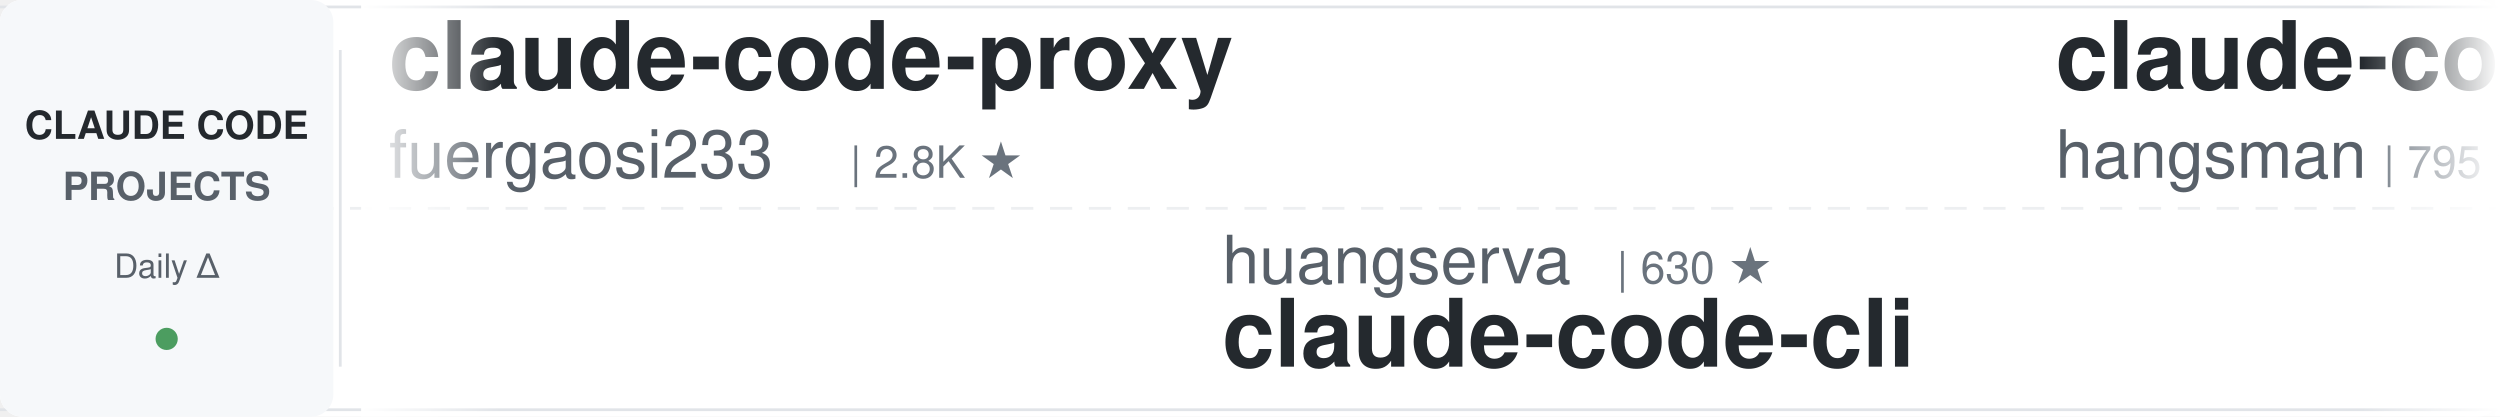
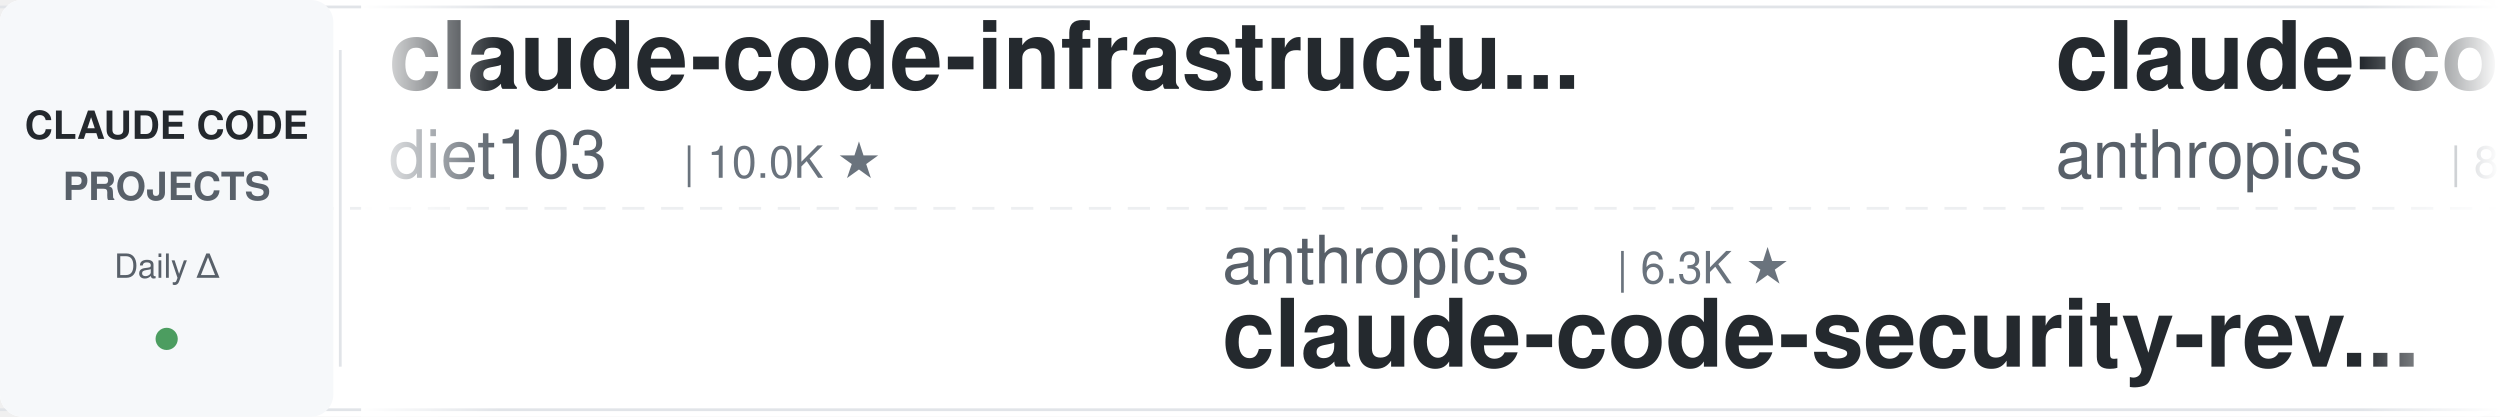
<svg xmlns="http://www.w3.org/2000/svg" width="900" height="150">
  <defs>
    <linearGradient id="leftFade" x1="0%" y1="0%" x2="100%" y2="0%">
      <stop offset="0%" style="stop-color:#ffffff;stop-opacity:1" />
      <stop offset="100%" style="stop-color:#ffffff;stop-opacity:0" />
    </linearGradient>
    <linearGradient id="rightFade" x1="0%" y1="0%" x2="100%" y2="0%">
      <stop offset="0%" style="stop-color:#ffffff;stop-opacity:0" />
      <stop offset="100%" style="stop-color:#ffffff;stop-opacity:1" />
    </linearGradient>
  </defs>
  <rect width="900" height="150" fill="#ffffff" rx="8" />
  <rect x="0" y="2" width="900" height="1" fill="#e1e4e8" />
  <rect x="0" y="147" width="900" height="1" fill="#e1e4e8" />
  <line x1="0" y1="75" x2="900" y2="75" stroke="#e1e4e8" stroke-width="1" stroke-dasharray="8 6" opacity="0.6" />
  <rect x="0" y="0" width="120" height="150" fill="#f6f8fa" rx="8" />
  <text x="60" y="50" font-family="-apple-system, BlinkMacSystemFont, 'Segoe UI', Helvetica, Arial, sans-serif" font-size="14" font-weight="600" fill="#24292e" text-anchor="middle">CLAUDE CODE</text>
  <text x="60" y="72" font-family="-apple-system, BlinkMacSystemFont, 'Segoe UI', Helvetica, Arial, sans-serif" font-size="14" font-weight="600" fill="#586069" text-anchor="middle">PROJECTS</text>
  <text x="60" y="100" font-family="-apple-system, BlinkMacSystemFont, 'Segoe UI', Helvetica, Arial, sans-serif" font-size="12" font-weight="500" fill="#586069" text-anchor="middle">Daily Δ</text>
  <circle cx="60" cy="122" r="4" fill="#22863a" opacity="0.8" />
  <rect x="122" y="18" width="1" height="114" fill="#e1e4e8" />
  <clipPath id="tickerClip">
    <rect x="130" y="0" width="770" height="150" />
  </clipPath>
  <g clip-path="url(#tickerClip)">
    <g id="tickerItems">
      <animateTransform attributeName="transform" attributeType="XML" type="translate" from="0 0" to="-3000 0" dur="54s" repeatCount="indefinite" />
      <g transform="translate(0, 0)">
-         <text x="140" y="32" font-family="-apple-system, BlinkMacSystemFont, 'Segoe UI', Helvetica, Arial, sans-serif" font-size="34" font-weight="600" fill="#24292e">claude-code-proxy</text>
-         <text x="140" y="64" font-family="-apple-system, BlinkMacSystemFont, 'Segoe UI', Helvetica, Arial, sans-serif" font-size="24" font-weight="400" fill="#586069">fuergaosi233</text>
-         <text x="306" y="64" font-family="-apple-system, BlinkMacSystemFont, 'Segoe UI', Helvetica, Arial, sans-serif" font-size="16" font-weight="500" fill="#6a737d">| 2.8K ★</text>
+         <text x="140" y="32" font-family="-apple-system, BlinkMacSystemFont, 'Segoe UI', Helvetica, Arial, sans-serif" font-size="34" font-weight="600" fill="#24292e">claude-code-infrastructu...</text>
+         <text x="140" y="64" font-family="-apple-system, BlinkMacSystemFont, 'Segoe UI', Helvetica, Arial, sans-serif" font-size="24" font-weight="400" fill="#586069">diet103</text>
+         <text x="246" y="64" font-family="-apple-system, BlinkMacSystemFont, 'Segoe UI', Helvetica, Arial, sans-serif" font-size="16" font-weight="500" fill="#6a737d">| 10.0K ★</text>
      </g>
      <g transform="translate(300, 0)">
-         <text x="140" y="102" font-family="-apple-system, BlinkMacSystemFont, 'Segoe UI', Helvetica, Arial, sans-serif" font-size="24" font-weight="400" fill="#586069">huangserva</text>
-         <text x="282" y="102" font-family="-apple-system, BlinkMacSystemFont, 'Segoe UI', Helvetica, Arial, sans-serif" font-size="16" font-weight="500" fill="#6a737d">| 630 ★</text>
-         <text x="140" y="132" font-family="-apple-system, BlinkMacSystemFont, 'Segoe UI', Helvetica, Arial, sans-serif" font-size="34" font-weight="600" fill="#24292e">claude-code-cli</text>
+         <text x="140" y="102" font-family="-apple-system, BlinkMacSystemFont, 'Segoe UI', Helvetica, Arial, sans-serif" font-size="24" font-weight="400" fill="#586069">anthropics</text>
+         <text x="282" y="102" font-family="-apple-system, BlinkMacSystemFont, 'Segoe UI', Helvetica, Arial, sans-serif" font-size="16" font-weight="500" fill="#6a737d">| 6.3K ★</text>
+         <text x="140" y="132" font-family="-apple-system, BlinkMacSystemFont, 'Segoe UI', Helvetica, Arial, sans-serif" font-size="34" font-weight="600" fill="#24292e">claude-code-security-rev...</text>
      </g>
      <g transform="translate(600, 0)">
-         <text x="140" y="32" font-family="-apple-system, BlinkMacSystemFont, 'Segoe UI', Helvetica, Arial, sans-serif" font-size="34" font-weight="600" fill="#24292e">claude-code-source</text>
-         <text x="140" y="64" font-family="-apple-system, BlinkMacSystemFont, 'Segoe UI', Helvetica, Arial, sans-serif" font-size="24" font-weight="400" fill="#586069">hangsman</text>
-         <text x="258" y="64" font-family="-apple-system, BlinkMacSystemFont, 'Segoe UI', Helvetica, Arial, sans-serif" font-size="16" font-weight="500" fill="#6a737d">| 795 ★</text>
+         <text x="140" y="32" font-family="-apple-system, BlinkMacSystemFont, 'Segoe UI', Helvetica, Arial, sans-serif" font-size="34" font-weight="600" fill="#24292e">claude-code-action</text>
+         <text x="140" y="64" font-family="-apple-system, BlinkMacSystemFont, 'Segoe UI', Helvetica, Arial, sans-serif" font-size="24" font-weight="400" fill="#586069">anthropics</text>
+         <text x="282" y="64" font-family="-apple-system, BlinkMacSystemFont, 'Segoe UI', Helvetica, Arial, sans-serif" font-size="16" font-weight="500" fill="#6a737d">| 8.9K ★</text>
      </g>
      <g transform="translate(900, 0)">
-         <text x="140" y="102" font-family="-apple-system, BlinkMacSystemFont, 'Segoe UI', Helvetica, Arial, sans-serif" font-size="24" font-weight="400" fill="#586069">VoltAgent</text>
-         <text x="270" y="102" font-family="-apple-system, BlinkMacSystemFont, 'Segoe UI', Helvetica, Arial, sans-serif" font-size="16" font-weight="500" fill="#6a737d">| 25.3K ★</text>
-         <text x="140" y="132" font-family="-apple-system, BlinkMacSystemFont, 'Segoe UI', Helvetica, Arial, sans-serif" font-size="34" font-weight="600" fill="#24292e">awesome-claude-code-suba...</text>
+         <text x="140" y="102" font-family="-apple-system, BlinkMacSystemFont, 'Segoe UI', Helvetica, Arial, sans-serif" font-size="24" font-weight="400" fill="#586069">rohitg00</text>
+         <text x="258" y="102" font-family="-apple-system, BlinkMacSystemFont, 'Segoe UI', Helvetica, Arial, sans-serif" font-size="16" font-weight="500" fill="#6a737d">| 2.6K ★</text>
+         <text x="140" y="132" font-family="-apple-system, BlinkMacSystemFont, 'Segoe UI', Helvetica, Arial, sans-serif" font-size="34" font-weight="600" fill="#24292e">awesome-claude-code-tool...</text>
      </g>
      <g transform="translate(1200, 0)">
-         <text x="140" y="32" font-family="-apple-system, BlinkMacSystemFont, 'Segoe UI', Helvetica, Arial, sans-serif" font-size="34" font-weight="600" fill="#24292e">ClaudeCodeAgents</text>
-         <text x="140" y="64" font-family="-apple-system, BlinkMacSystemFont, 'Segoe UI', Helvetica, Arial, sans-serif" font-size="24" font-weight="400" fill="#586069">darcyegb</text>
-         <text x="258" y="64" font-family="-apple-system, BlinkMacSystemFont, 'Segoe UI', Helvetica, Arial, sans-serif" font-size="16" font-weight="500" fill="#6a737d">| 765 ★</text>
+         <text x="140" y="32" font-family="-apple-system, BlinkMacSystemFont, 'Segoe UI', Helvetica, Arial, sans-serif" font-size="34" font-weight="600" fill="#24292e">claude-code-from-source</text>
+         <text x="140" y="64" font-family="-apple-system, BlinkMacSystemFont, 'Segoe UI', Helvetica, Arial, sans-serif" font-size="24" font-weight="400" fill="#586069">alejandrobalderas</text>
+         <text x="366" y="64" font-family="-apple-system, BlinkMacSystemFont, 'Segoe UI', Helvetica, Arial, sans-serif" font-size="16" font-weight="500" fill="#6a737d">| 2.9K ★</text>
      </g>
      <g transform="translate(1500, 0)">
-         <text x="140" y="102" font-family="-apple-system, BlinkMacSystemFont, 'Segoe UI', Helvetica, Arial, sans-serif" font-size="24" font-weight="400" fill="#586069">https-deeplearning-ai</text>
-         <text x="414" y="102" font-family="-apple-system, BlinkMacSystemFont, 'Segoe UI', Helvetica, Arial, sans-serif" font-size="16" font-weight="500" fill="#6a737d">| 550 ★</text>
-         <text x="140" y="132" font-family="-apple-system, BlinkMacSystemFont, 'Segoe UI', Helvetica, Arial, sans-serif" font-size="34" font-weight="600" fill="#24292e">sc-claude-code-files</text>
+         <text x="140" y="102" font-family="-apple-system, BlinkMacSystemFont, 'Segoe UI', Helvetica, Arial, sans-serif" font-size="24" font-weight="400" fill="#586069">affaan-m</text>
+         <text x="258" y="102" font-family="-apple-system, BlinkMacSystemFont, 'Segoe UI', Helvetica, Arial, sans-serif" font-size="16" font-weight="500" fill="#6a737d">| 265.2K ★</text>
+         <text x="140" y="132" font-family="-apple-system, BlinkMacSystemFont, 'Segoe UI', Helvetica, Arial, sans-serif" font-size="34" font-weight="600" fill="#24292e">ECC</text>
      </g>
      <g transform="translate(1800, 0)">
-         <text x="140" y="32" font-family="-apple-system, BlinkMacSystemFont, 'Segoe UI', Helvetica, Arial, sans-serif" font-size="34" font-weight="600" fill="#24292e">claude-code-prompts</text>
-         <text x="140" y="64" font-family="-apple-system, BlinkMacSystemFont, 'Segoe UI', Helvetica, Arial, sans-serif" font-size="24" font-weight="400" fill="#586069">repowise-dev</text>
-         <text x="306" y="64" font-family="-apple-system, BlinkMacSystemFont, 'Segoe UI', Helvetica, Arial, sans-serif" font-size="16" font-weight="500" fill="#6a737d">| 1.2K ★</text>
+         <text x="140" y="32" font-family="-apple-system, BlinkMacSystemFont, 'Segoe UI', Helvetica, Arial, sans-serif" font-size="34" font-weight="600" fill="#24292e">claude-code-my-workflow</text>
+         <text x="140" y="64" font-family="-apple-system, BlinkMacSystemFont, 'Segoe UI', Helvetica, Arial, sans-serif" font-size="24" font-weight="400" fill="#586069">pedrohcgs</text>
+         <text x="270" y="64" font-family="-apple-system, BlinkMacSystemFont, 'Segoe UI', Helvetica, Arial, sans-serif" font-size="16" font-weight="500" fill="#6a737d">| 1.6K ★</text>
      </g>
      <g transform="translate(2100, 0)">
-         <text x="140" y="102" font-family="-apple-system, BlinkMacSystemFont, 'Segoe UI', Helvetica, Arial, sans-serif" font-size="24" font-weight="400" fill="#586069">Alishahryar1</text>
-         <text x="306" y="102" font-family="-apple-system, BlinkMacSystemFont, 'Segoe UI', Helvetica, Arial, sans-serif" font-size="16" font-weight="500" fill="#6a737d">| 55.7K ★</text>
-         <text x="140" y="132" font-family="-apple-system, BlinkMacSystemFont, 'Segoe UI', Helvetica, Arial, sans-serif" font-size="34" font-weight="600" fill="#24292e">free-claude-code</text>
+         <text x="140" y="102" font-family="-apple-system, BlinkMacSystemFont, 'Segoe UI', Helvetica, Arial, sans-serif" font-size="24" font-weight="400" fill="#586069">musistudio</text>
+         <text x="282" y="102" font-family="-apple-system, BlinkMacSystemFont, 'Segoe UI', Helvetica, Arial, sans-serif" font-size="16" font-weight="500" fill="#6a737d">| 37.4K ★</text>
+         <text x="140" y="132" font-family="-apple-system, BlinkMacSystemFont, 'Segoe UI', Helvetica, Arial, sans-serif" font-size="34" font-weight="600" fill="#24292e">claude-code-router</text>
      </g>
      <g transform="translate(2400, 0)">
-         <text x="140" y="32" font-family="-apple-system, BlinkMacSystemFont, 'Segoe UI', Helvetica, Arial, sans-serif" font-size="34" font-weight="600" fill="#24292e">skills</text>
-         <text x="140" y="64" font-family="-apple-system, BlinkMacSystemFont, 'Segoe UI', Helvetica, Arial, sans-serif" font-size="24" font-weight="400" fill="#586069">anthropics</text>
-         <text x="282" y="64" font-family="-apple-system, BlinkMacSystemFont, 'Segoe UI', Helvetica, Arial, sans-serif" font-size="16" font-weight="500" fill="#6a737d">| 177.6K ★</text>
+         <text x="140" y="32" font-family="-apple-system, BlinkMacSystemFont, 'Segoe UI', Helvetica, Arial, sans-serif" font-size="34" font-weight="600" fill="#24292e">claude-coder</text>
+         <text x="140" y="64" font-family="-apple-system, BlinkMacSystemFont, 'Segoe UI', Helvetica, Arial, sans-serif" font-size="24" font-weight="400" fill="#586069">kodu-ai</text>
+         <text x="246" y="64" font-family="-apple-system, BlinkMacSystemFont, 'Segoe UI', Helvetica, Arial, sans-serif" font-size="16" font-weight="500" fill="#6a737d">| 5.2K ★</text>
      </g>
      <g transform="translate(2700, 0)">
-         <text x="140" y="102" font-family="-apple-system, BlinkMacSystemFont, 'Segoe UI', Helvetica, Arial, sans-serif" font-size="24" font-weight="400" fill="#586069">kodu-ai</text>
-         <text x="246" y="102" font-family="-apple-system, BlinkMacSystemFont, 'Segoe UI', Helvetica, Arial, sans-serif" font-size="16" font-weight="500" fill="#6a737d">| 5.2K ★</text>
-         <text x="140" y="132" font-family="-apple-system, BlinkMacSystemFont, 'Segoe UI', Helvetica, Arial, sans-serif" font-size="34" font-weight="600" fill="#24292e">claude-coder</text>
+         <text x="140" y="102" font-family="-apple-system, BlinkMacSystemFont, 'Segoe UI', Helvetica, Arial, sans-serif" font-size="24" font-weight="400" fill="#586069">liuup</text>
+         <text x="222" y="102" font-family="-apple-system, BlinkMacSystemFont, 'Segoe UI', Helvetica, Arial, sans-serif" font-size="16" font-weight="500" fill="#6a737d">| 3.9K ★</text>
+         <text x="140" y="132" font-family="-apple-system, BlinkMacSystemFont, 'Segoe UI', Helvetica, Arial, sans-serif" font-size="34" font-weight="600" fill="#24292e">claude-code-analysis</text>
      </g>
      <g transform="translate(3000, 0)">
-         <text x="140" y="32" font-family="-apple-system, BlinkMacSystemFont, 'Segoe UI', Helvetica, Arial, sans-serif" font-size="34" font-weight="600" fill="#24292e">claude-code-proxy</text>
-         <text x="140" y="64" font-family="-apple-system, BlinkMacSystemFont, 'Segoe UI', Helvetica, Arial, sans-serif" font-size="24" font-weight="400" fill="#586069">fuergaosi233</text>
-         <text x="306" y="64" font-family="-apple-system, BlinkMacSystemFont, 'Segoe UI', Helvetica, Arial, sans-serif" font-size="16" font-weight="500" fill="#6a737d">| 2.8K ★</text>
+         <text x="140" y="32" font-family="-apple-system, BlinkMacSystemFont, 'Segoe UI', Helvetica, Arial, sans-serif" font-size="34" font-weight="600" fill="#24292e">claude-code-infrastructu...</text>
+         <text x="140" y="64" font-family="-apple-system, BlinkMacSystemFont, 'Segoe UI', Helvetica, Arial, sans-serif" font-size="24" font-weight="400" fill="#586069">diet103</text>
+         <text x="246" y="64" font-family="-apple-system, BlinkMacSystemFont, 'Segoe UI', Helvetica, Arial, sans-serif" font-size="16" font-weight="500" fill="#6a737d">| 10.0K ★</text>
      </g>
      <g transform="translate(3300, 0)">
-         <text x="140" y="102" font-family="-apple-system, BlinkMacSystemFont, 'Segoe UI', Helvetica, Arial, sans-serif" font-size="24" font-weight="400" fill="#586069">huangserva</text>
-         <text x="282" y="102" font-family="-apple-system, BlinkMacSystemFont, 'Segoe UI', Helvetica, Arial, sans-serif" font-size="16" font-weight="500" fill="#6a737d">| 630 ★</text>
-         <text x="140" y="132" font-family="-apple-system, BlinkMacSystemFont, 'Segoe UI', Helvetica, Arial, sans-serif" font-size="34" font-weight="600" fill="#24292e">claude-code-cli</text>
+         <text x="140" y="102" font-family="-apple-system, BlinkMacSystemFont, 'Segoe UI', Helvetica, Arial, sans-serif" font-size="24" font-weight="400" fill="#586069">anthropics</text>
+         <text x="282" y="102" font-family="-apple-system, BlinkMacSystemFont, 'Segoe UI', Helvetica, Arial, sans-serif" font-size="16" font-weight="500" fill="#6a737d">| 6.3K ★</text>
+         <text x="140" y="132" font-family="-apple-system, BlinkMacSystemFont, 'Segoe UI', Helvetica, Arial, sans-serif" font-size="34" font-weight="600" fill="#24292e">claude-code-security-rev...</text>
      </g>
      <g transform="translate(3600, 0)">
-         <text x="140" y="32" font-family="-apple-system, BlinkMacSystemFont, 'Segoe UI', Helvetica, Arial, sans-serif" font-size="34" font-weight="600" fill="#24292e">claude-code-source</text>
-         <text x="140" y="64" font-family="-apple-system, BlinkMacSystemFont, 'Segoe UI', Helvetica, Arial, sans-serif" font-size="24" font-weight="400" fill="#586069">hangsman</text>
-         <text x="258" y="64" font-family="-apple-system, BlinkMacSystemFont, 'Segoe UI', Helvetica, Arial, sans-serif" font-size="16" font-weight="500" fill="#6a737d">| 795 ★</text>
+         <text x="140" y="32" font-family="-apple-system, BlinkMacSystemFont, 'Segoe UI', Helvetica, Arial, sans-serif" font-size="34" font-weight="600" fill="#24292e">claude-code-action</text>
+         <text x="140" y="64" font-family="-apple-system, BlinkMacSystemFont, 'Segoe UI', Helvetica, Arial, sans-serif" font-size="24" font-weight="400" fill="#586069">anthropics</text>
+         <text x="282" y="64" font-family="-apple-system, BlinkMacSystemFont, 'Segoe UI', Helvetica, Arial, sans-serif" font-size="16" font-weight="500" fill="#6a737d">| 8.9K ★</text>
      </g>
      <g transform="translate(3900, 0)">
-         <text x="140" y="102" font-family="-apple-system, BlinkMacSystemFont, 'Segoe UI', Helvetica, Arial, sans-serif" font-size="24" font-weight="400" fill="#586069">VoltAgent</text>
-         <text x="270" y="102" font-family="-apple-system, BlinkMacSystemFont, 'Segoe UI', Helvetica, Arial, sans-serif" font-size="16" font-weight="500" fill="#6a737d">| 25.3K ★</text>
-         <text x="140" y="132" font-family="-apple-system, BlinkMacSystemFont, 'Segoe UI', Helvetica, Arial, sans-serif" font-size="34" font-weight="600" fill="#24292e">awesome-claude-code-suba...</text>
+         <text x="140" y="102" font-family="-apple-system, BlinkMacSystemFont, 'Segoe UI', Helvetica, Arial, sans-serif" font-size="24" font-weight="400" fill="#586069">rohitg00</text>
+         <text x="258" y="102" font-family="-apple-system, BlinkMacSystemFont, 'Segoe UI', Helvetica, Arial, sans-serif" font-size="16" font-weight="500" fill="#6a737d">| 2.6K ★</text>
+         <text x="140" y="132" font-family="-apple-system, BlinkMacSystemFont, 'Segoe UI', Helvetica, Arial, sans-serif" font-size="34" font-weight="600" fill="#24292e">awesome-claude-code-tool...</text>
      </g>
    </g>
  </g>
  <rect x="130" y="0" width="50" height="150" fill="url(#leftFade)" />
  <rect x="850" y="0" width="50" height="150" fill="url(#rightFade)" />
</svg>
